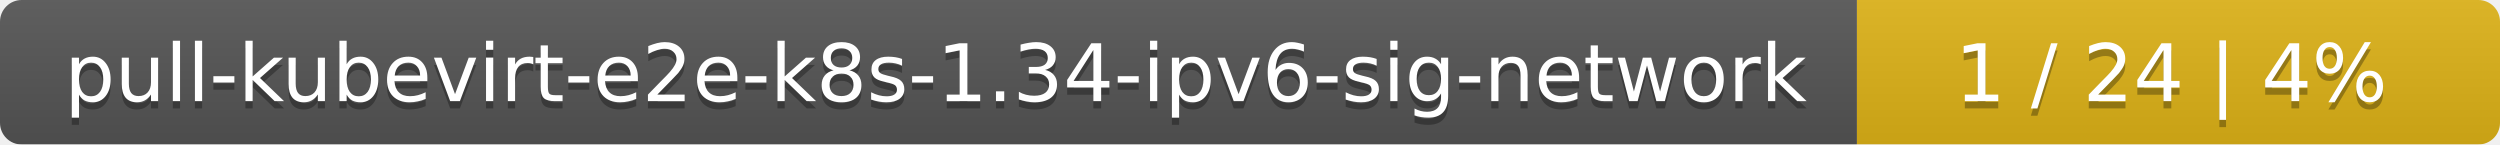
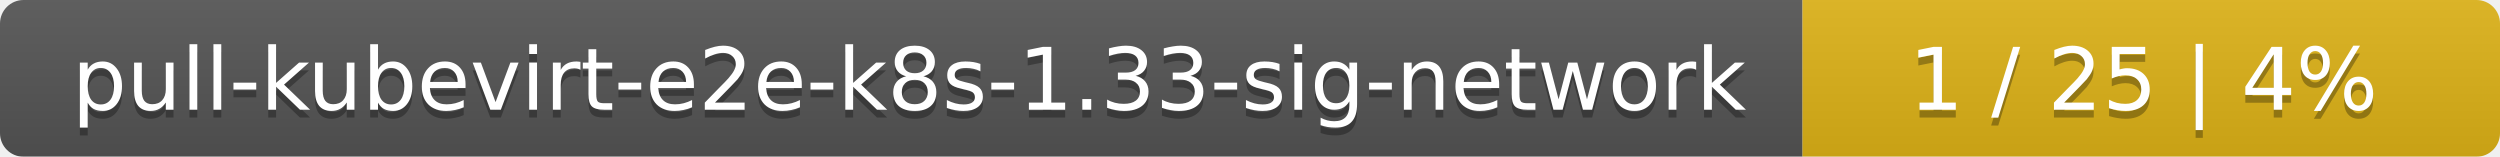
- <svg xmlns="http://www.w3.org/2000/svg" width="346" height="20">
+ <svg xmlns="http://www.w3.org/2000/svg" width="319" height="20">
  <linearGradient id="smooth" x2="0" y2="100%">
    <stop offset="0" stop-color="#bbb" stop-opacity=".1" />
    <stop offset="1" stop-opacity=".1" />
  </linearGradient>
  <mask id="round">
-     <rect width="346" height="20" rx="3" fill="#fff" />
+     <rect width="319" height="20" rx="3" fill="#fff" />
  </mask>
  <g mask="url(#round)">
-     <rect width="257" height="20" fill="#555" />
-     <rect x="257" width="89" height="20" fill="#dfb317" />
-     <rect width="346" height="20" fill="url(#smooth)" />
+     <rect width="230" height="20" fill="#555" />
+     <rect x="230" width="89" height="20" fill="#dfb317" />
+     <rect width="319" height="20" fill="url(#smooth)" />
  </g>
  <g fill="#fff" text-anchor="middle" font-family="DejaVu Sans,Verdana,Geneva,sans-serif" font-size="11">
-     <text x="129.5" y="15" fill="#010101" fill-opacity=".3">pull-kubevirt-e2e-k8s-1.34-ipv6-sig-network</text>
-     <text x="129.5" y="14">pull-kubevirt-e2e-k8s-1.34-ipv6-sig-network</text>
-     <text x="300.5" y="15" fill="#010101" fill-opacity=".3">1 / 24    |    4%</text>
-     <text x="300.5" y="14">1 / 24    |    4%</text>
+     <text x="116" y="15" fill="#010101" fill-opacity=".3">pull-kubevirt-e2e-k8s-1.33-sig-network</text>
+     <text x="116" y="14">pull-kubevirt-e2e-k8s-1.33-sig-network</text>
+     <text x="273.5" y="15" fill="#010101" fill-opacity=".3">1 / 25    |    4%</text>
+     <text x="273.5" y="14">1 / 25    |    4%</text>
  </g>
</svg>
